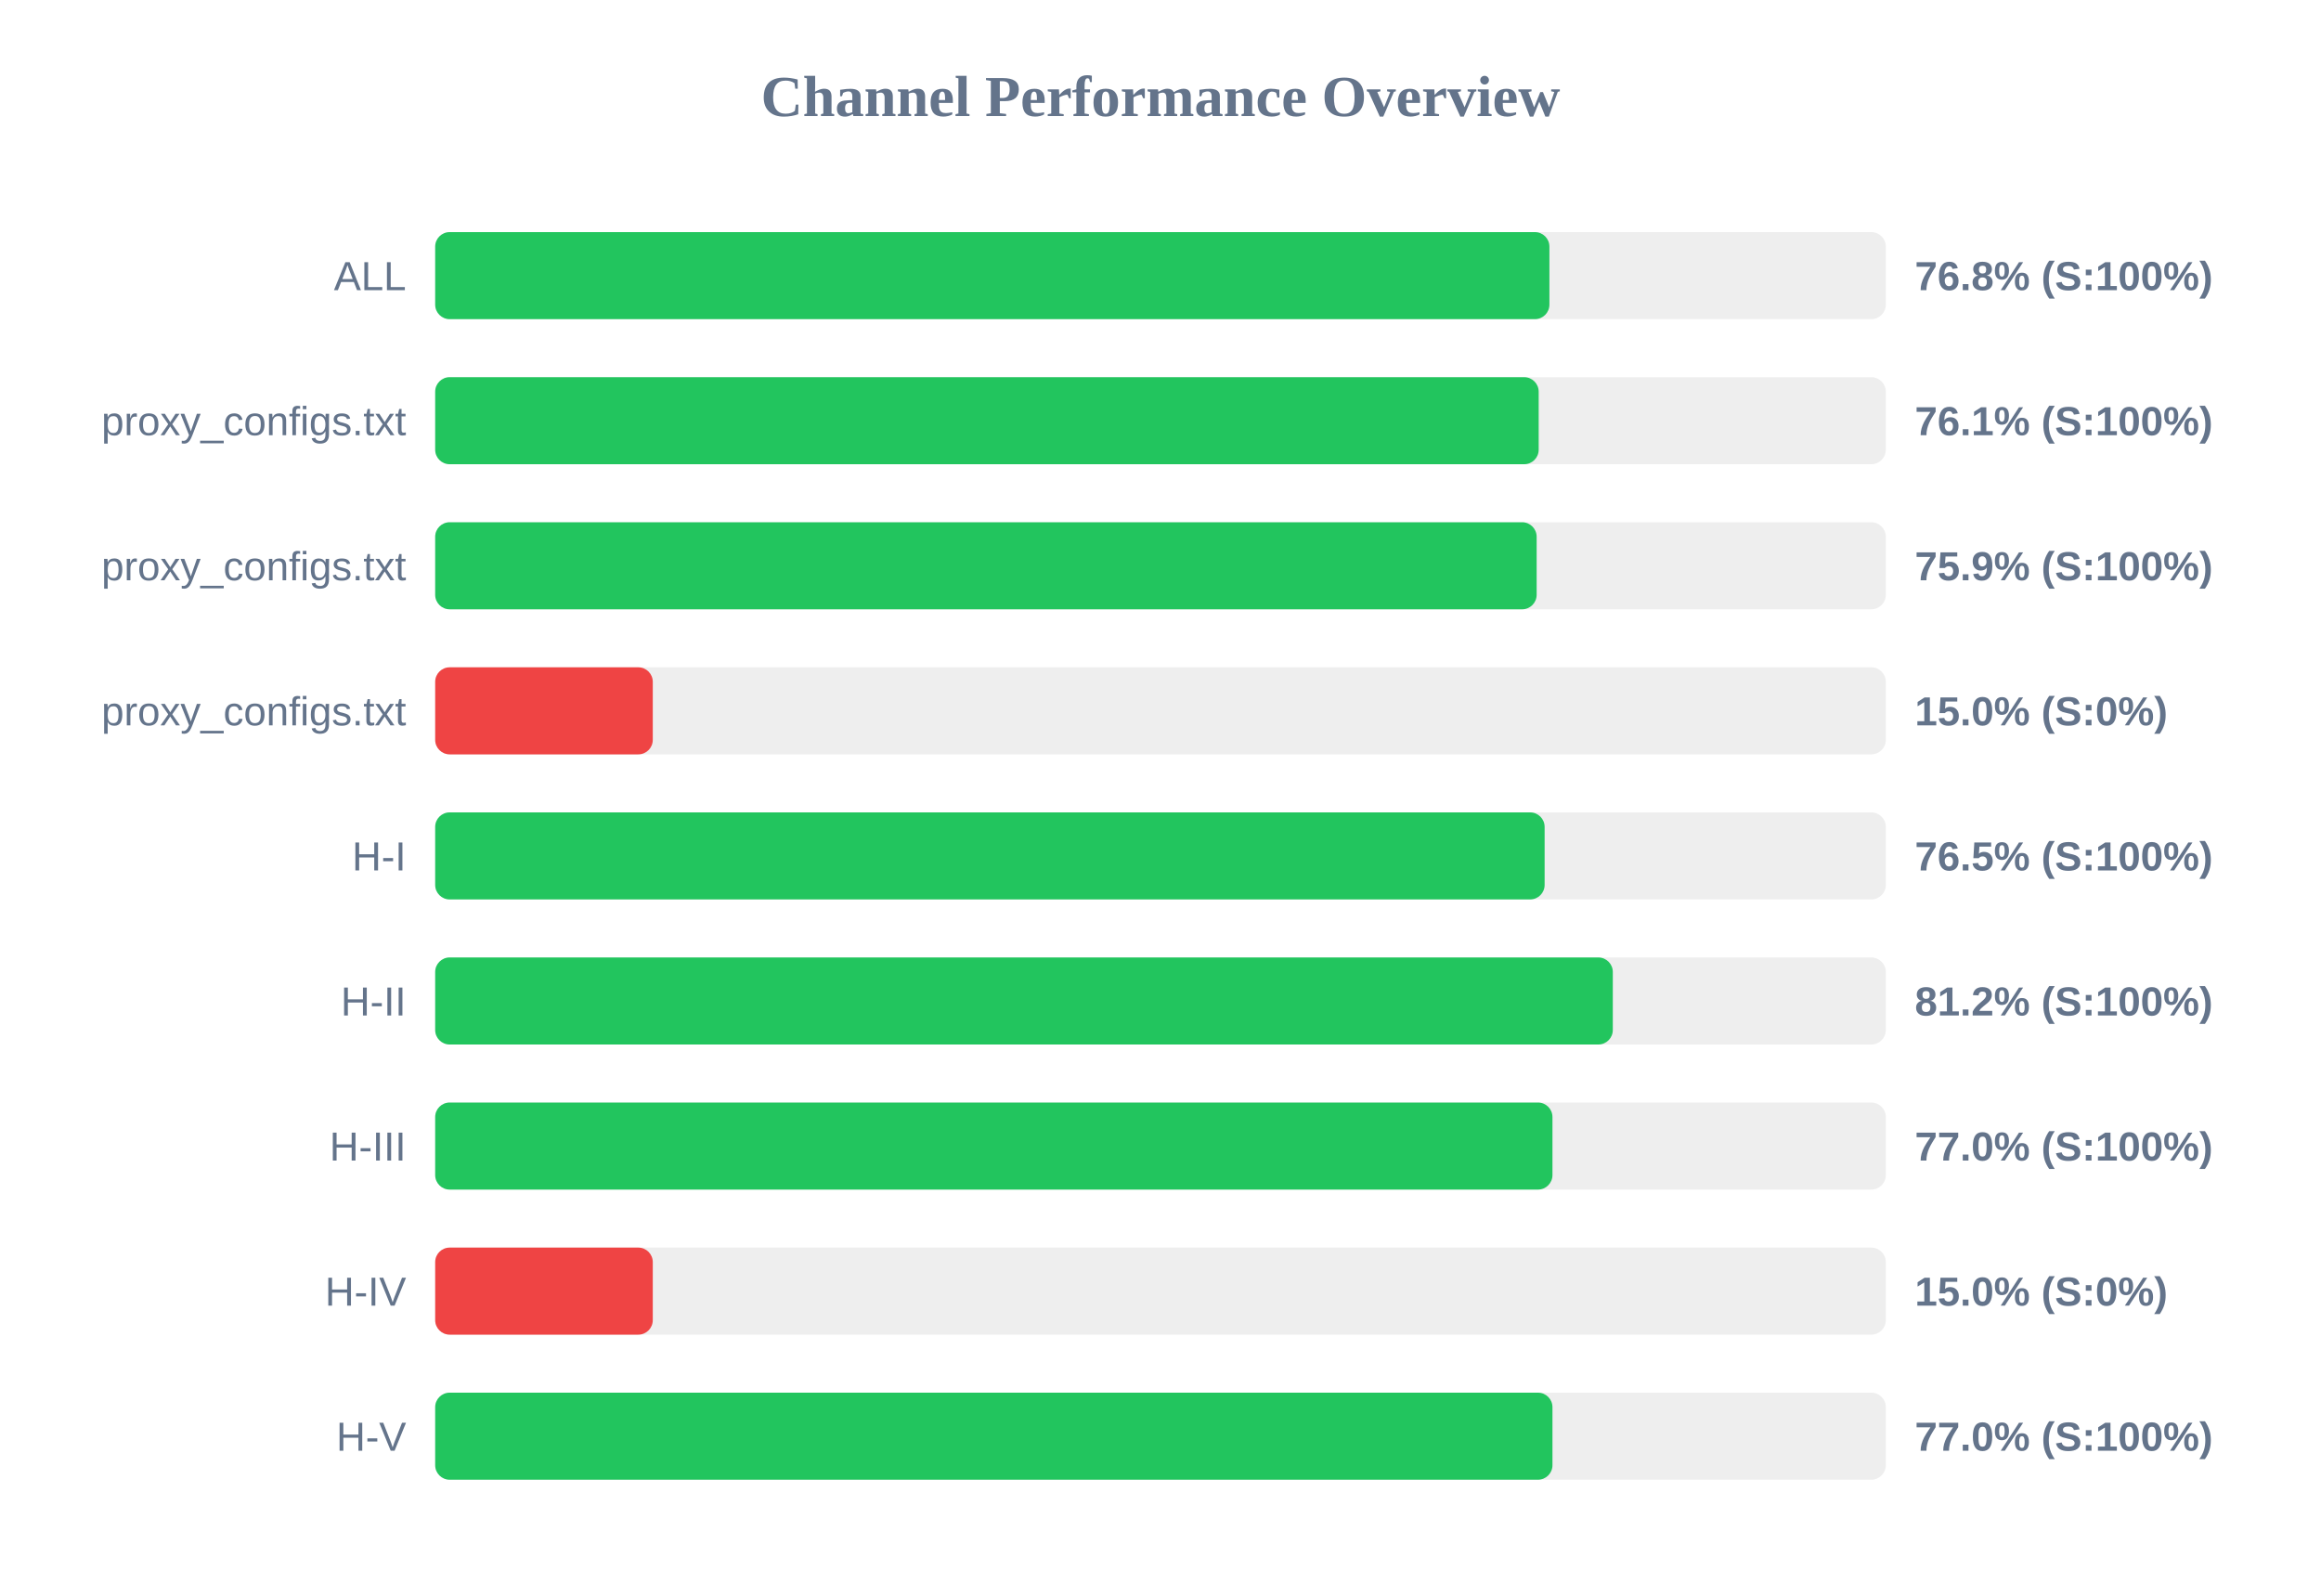
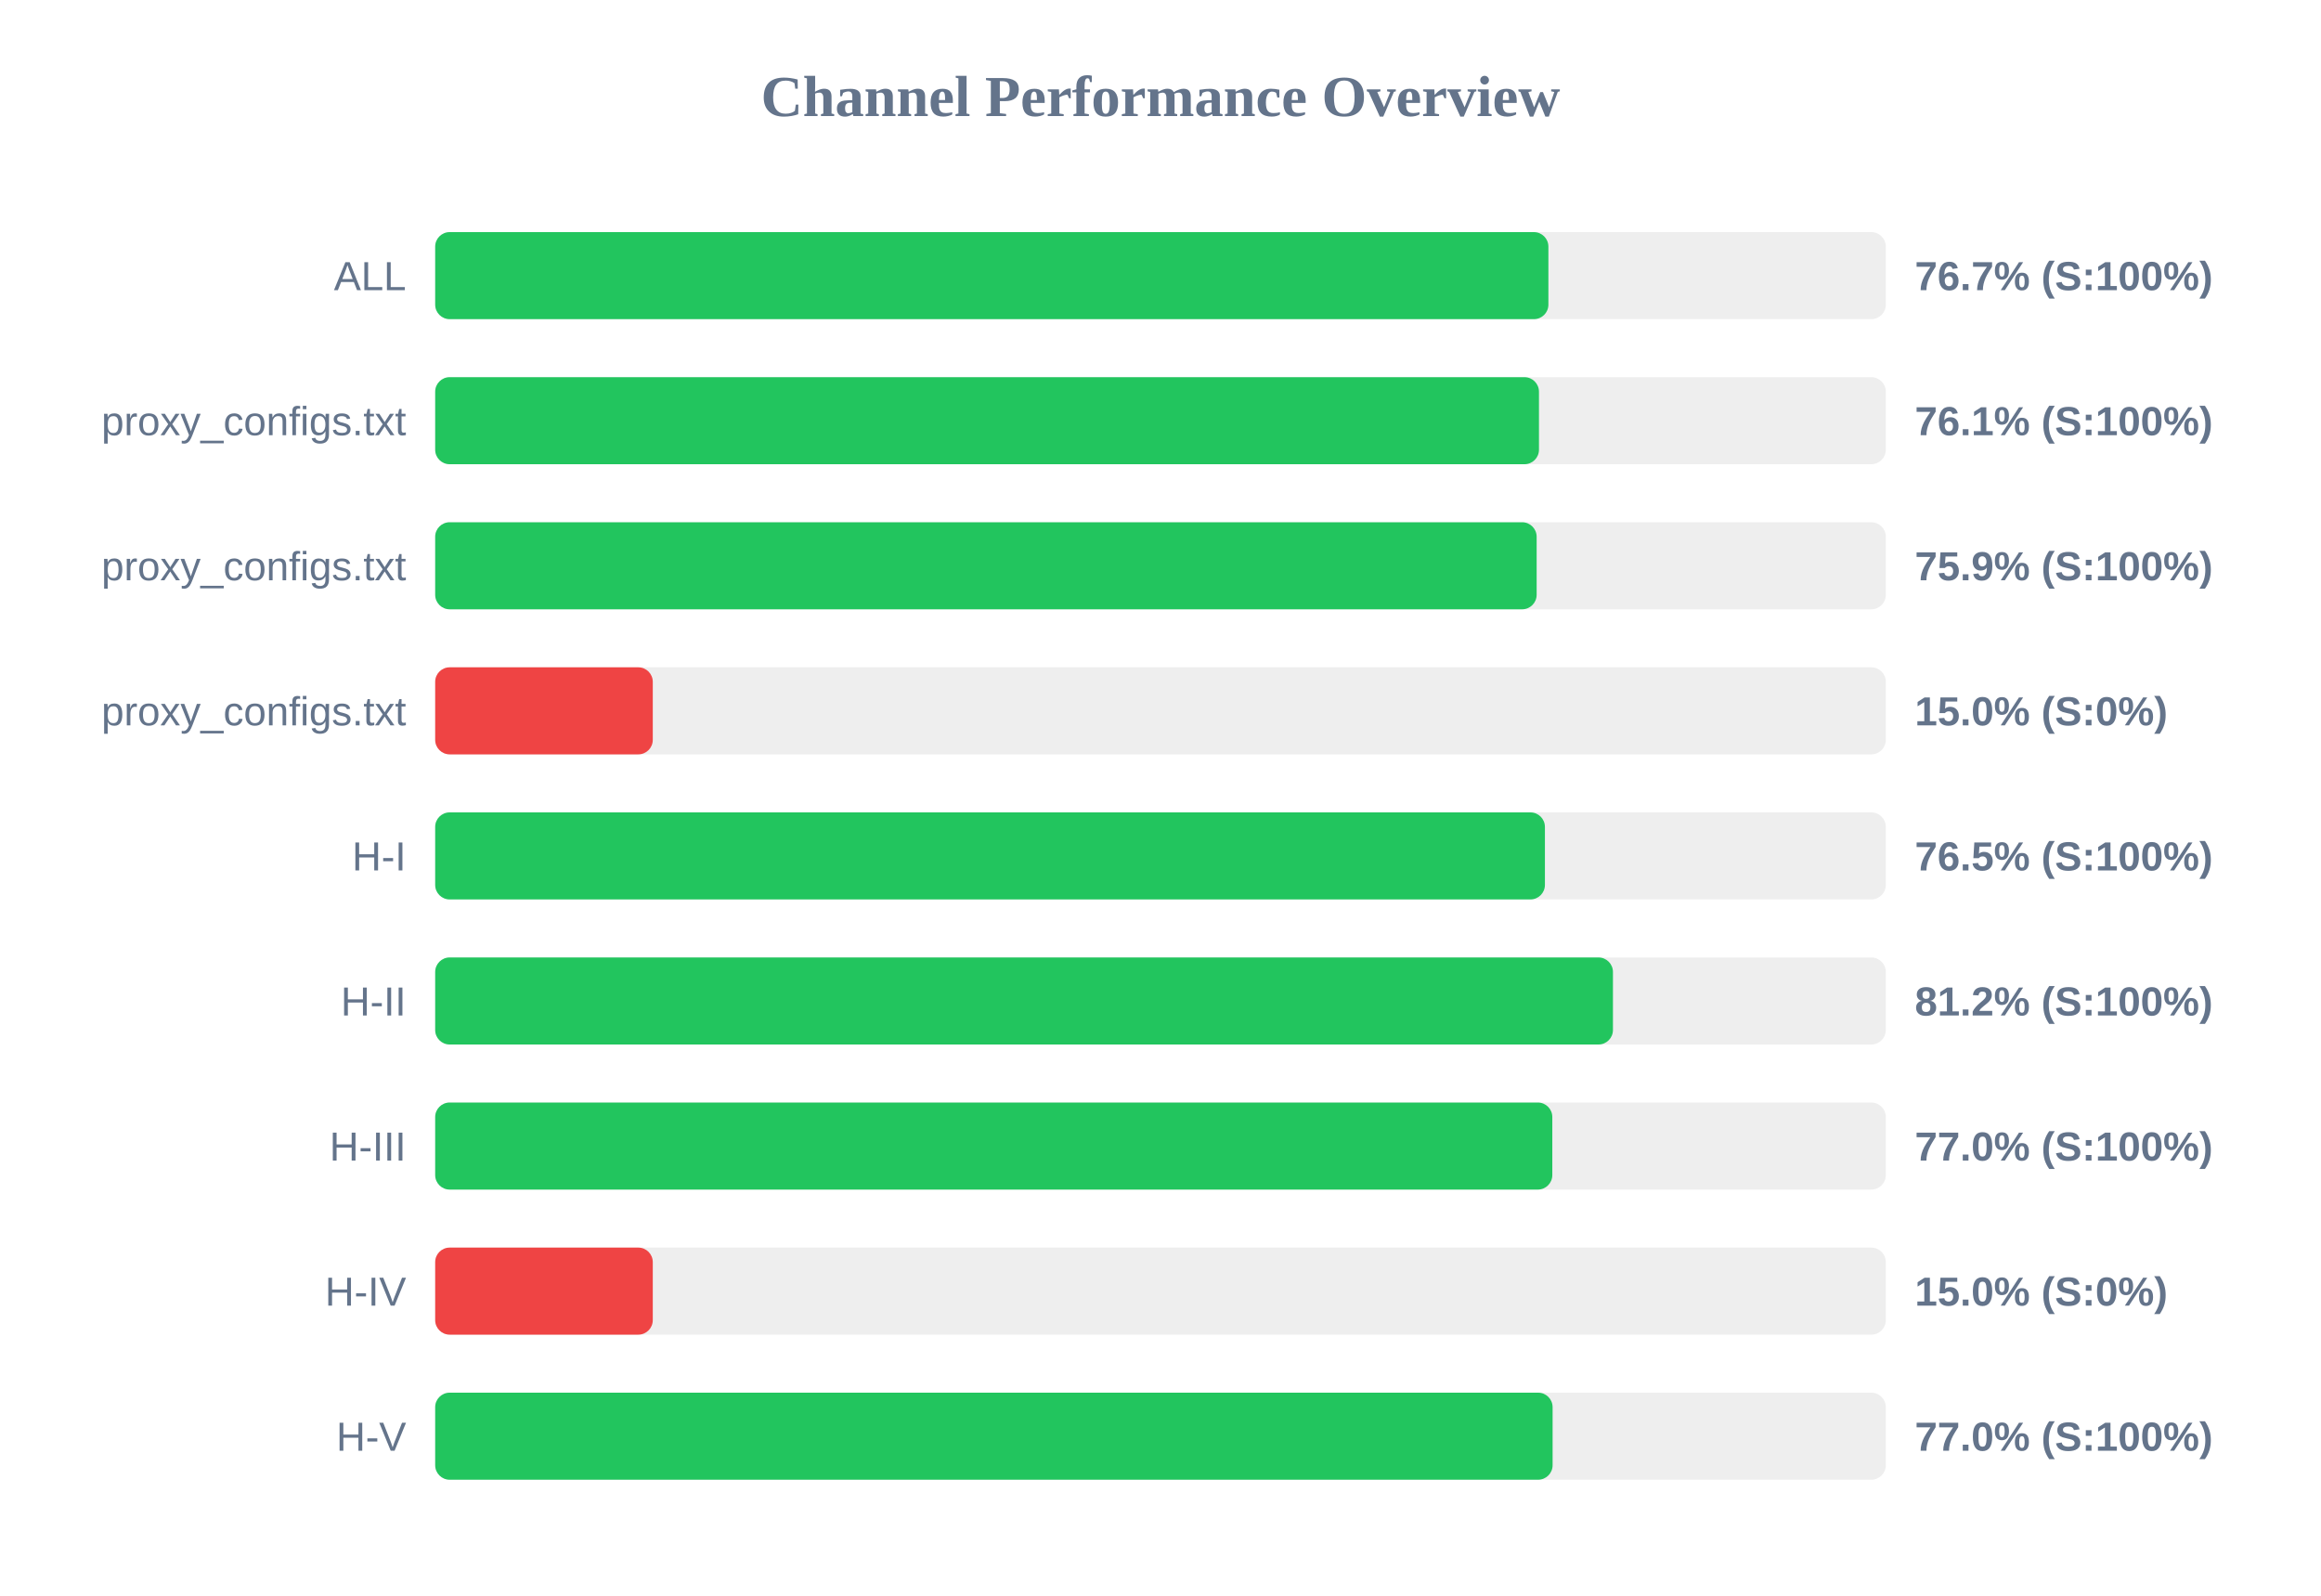
<svg xmlns="http://www.w3.org/2000/svg" width="800" height="550" version="1.1">
  <style>
        .row { font: 14px Arial; fill: #64748b; }
        .score { font: bold 14px Arial; fill: #64748b; }
    </style>
  <text x="400" y="40" text-anchor="middle" font-size="20px" font-weight="bold" fill="#64748b">Channel Performance Overview</text>
  <rect x="150" y="80" width="500" height="30" fill="#eee" rx="5" />
-   <rect x="150" y="80" width="384.05" height="30" fill="#22c55e" rx="5" />
+   <rect x="150" y="80" width="383.7" height="30" fill="#22c55e" rx="5" />
  <text x="140" y="100" text-anchor="end" class="row">ALL</text>
-   <text x="660" y="100" text-anchor="start" class="score">76.8% (S:100%)</text>
+   <text x="660" y="100" text-anchor="start" class="score">76.7% (S:100%)</text>
  <rect x="150" y="130" width="500" height="30" fill="#eee" rx="5" />
-   <rect x="150" y="130" width="380.35" height="30" fill="#22c55e" rx="5" />
+   <rect x="150" y="130" width="380.45" height="30" fill="#22c55e" rx="5" />
  <text x="140" y="150" text-anchor="end" class="row">proxy_configs.txt</text>
  <text x="660" y="150" text-anchor="start" class="score">76.1% (S:100%)</text>
  <rect x="150" y="180" width="500" height="30" fill="#eee" rx="5" />
  <rect x="150" y="180" width="379.65" height="30" fill="#22c55e" rx="5" />
  <text x="140" y="200" text-anchor="end" class="row">proxy_configs.txt</text>
  <text x="660" y="200" text-anchor="start" class="score">75.9% (S:100%)</text>
  <rect x="150" y="230" width="500" height="30" fill="#eee" rx="5" />
  <rect x="150" y="230" width="75.0" height="30" fill="#ef4444" rx="5" />
  <text x="140" y="250" text-anchor="end" class="row">proxy_configs.txt</text>
  <text x="660" y="250" text-anchor="start" class="score">15.0% (S:0%)</text>
  <rect x="150" y="280" width="500" height="30" fill="#eee" rx="5" />
-   <rect x="150" y="280" width="382.4" height="30" fill="#22c55e" rx="5" />
+   <rect x="150" y="280" width="382.5" height="30" fill="#22c55e" rx="5" />
  <text x="140" y="300" text-anchor="end" class="row">H-I</text>
  <text x="660" y="300" text-anchor="start" class="score">76.5% (S:100%)</text>
  <rect x="150" y="330" width="500" height="30" fill="#eee" rx="5" />
-   <rect x="150" y="330" width="405.9" height="30" fill="#22c55e" rx="5" />
+   <rect x="150" y="330" width="405.95" height="30" fill="#22c55e" rx="5" />
  <text x="140" y="350" text-anchor="end" class="row">H-II</text>
  <text x="660" y="350" text-anchor="start" class="score">81.2% (S:100%)</text>
  <rect x="150" y="380" width="500" height="30" fill="#eee" rx="5" />
-   <rect x="150" y="380" width="385.1" height="30" fill="#22c55e" rx="5" />
+   <rect x="150" y="380" width="385.05" height="30" fill="#22c55e" rx="5" />
  <text x="140" y="400" text-anchor="end" class="row">H-III</text>
  <text x="660" y="400" text-anchor="start" class="score">77.0% (S:100%)</text>
  <rect x="150" y="430" width="500" height="30" fill="#eee" rx="5" />
  <rect x="150" y="430" width="75.0" height="30" fill="#ef4444" rx="5" />
  <text x="140" y="450" text-anchor="end" class="row">H-IV</text>
  <text x="660" y="450" text-anchor="start" class="score">15.0% (S:0%)</text>
  <rect x="150" y="480" width="500" height="30" fill="#eee" rx="5" />
-   <rect x="150" y="480" width="385.1" height="30" fill="#22c55e" rx="5" />
+   <rect x="150" y="480" width="385.15" height="30" fill="#22c55e" rx="5" />
  <text x="140" y="500" text-anchor="end" class="row">H-V</text>
  <text x="660" y="500" text-anchor="start" class="score">77.0% (S:100%)</text>
</svg>
